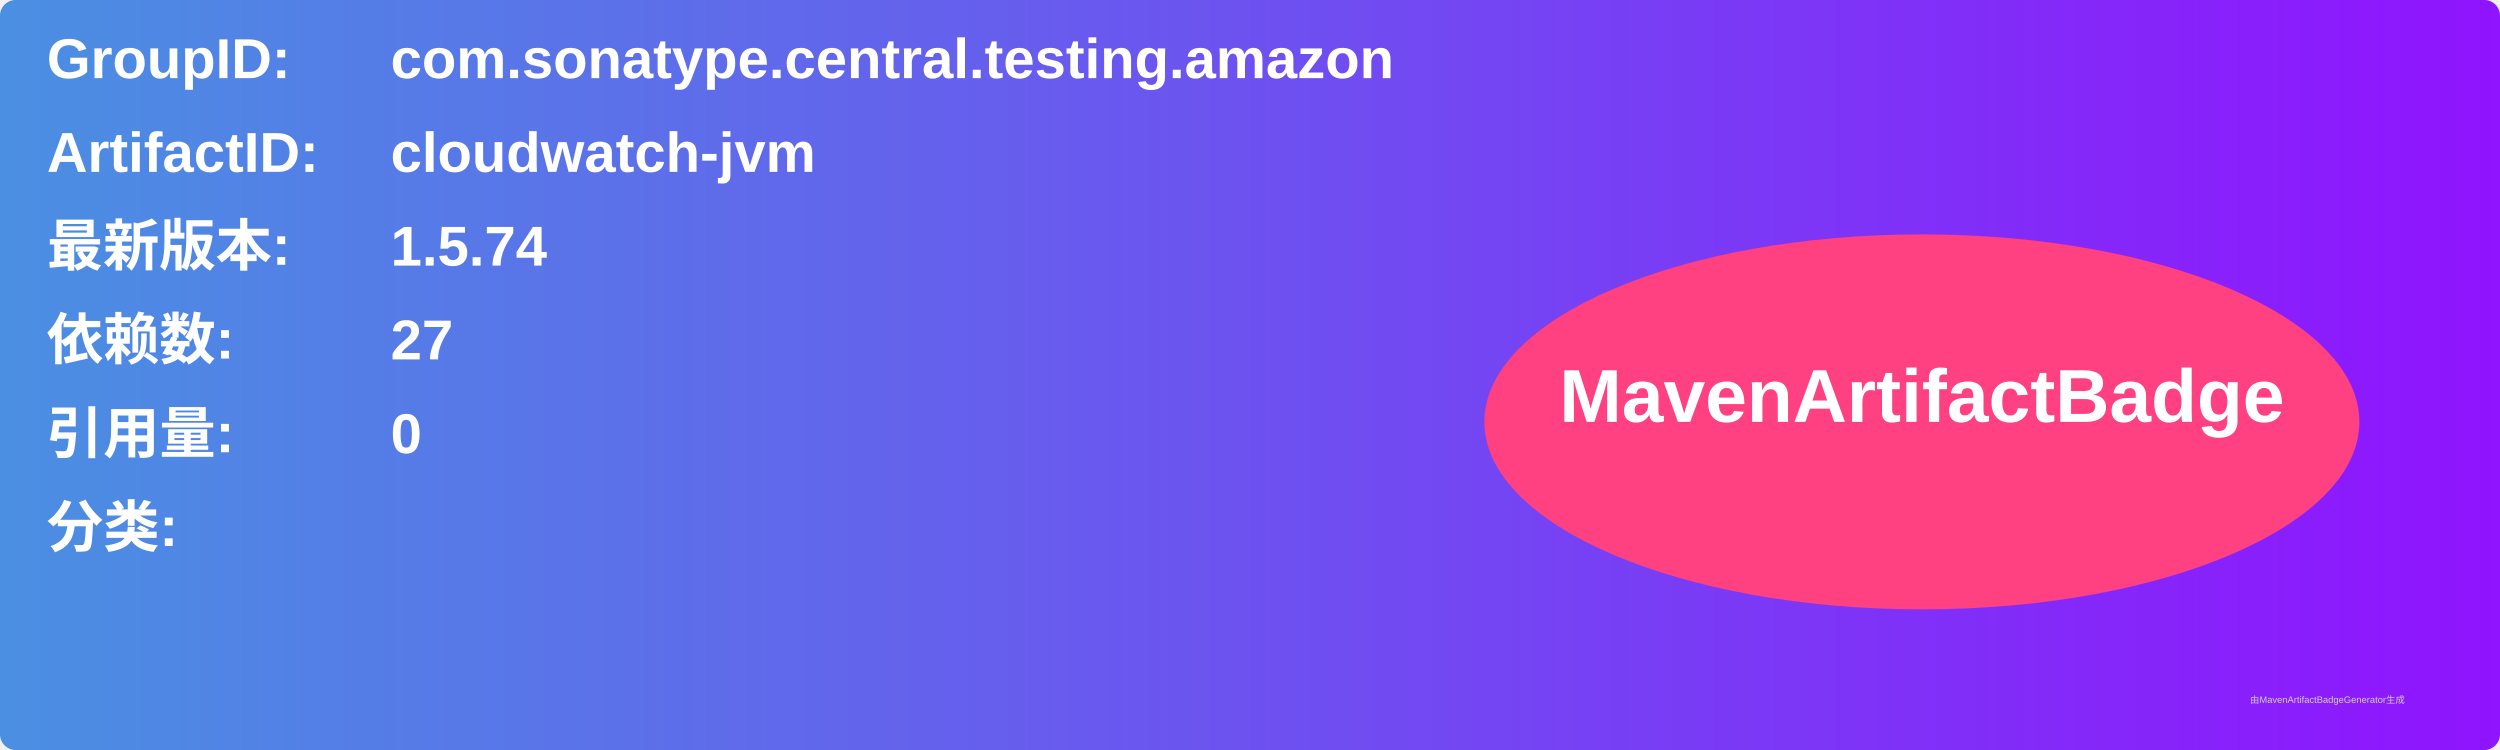
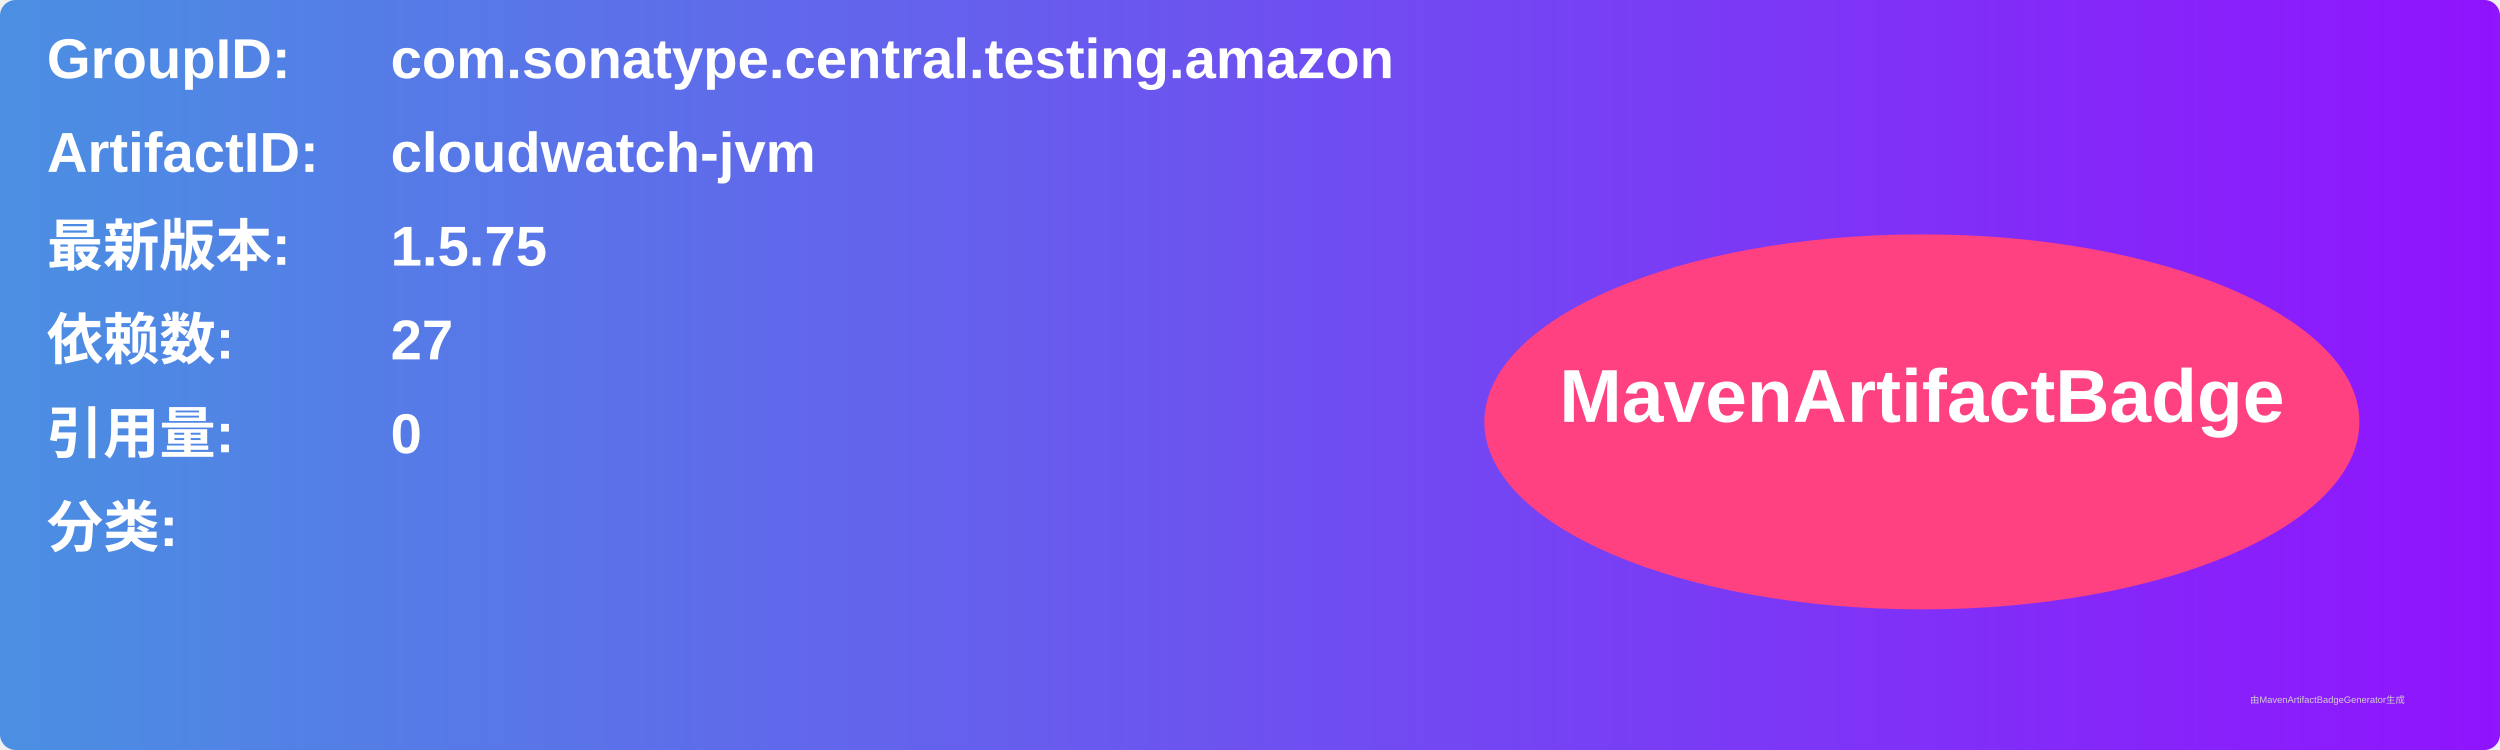
<svg xmlns="http://www.w3.org/2000/svg" width="800" height="240" viewBox="0 0 800 240">
  <linearGradient id="grad" x1="0%" y1="0%" x2="100%" y2="0%">
    <stop offset="0%" stop-color="#4a90e2" />
    <stop offset="100%" stop-color="#9013fe" />
  </linearGradient>
  <rect width="100%" height="100%" rx="5" ry="5" fill="url(#grad)" />
  <g transform="translate(15, 15)">
    <text x="0" y="10" font-family="Arial" font-size="18" fill="white" font-weight="bold" width="260">GroupID:</text>
    <text x="110" y="10" font-family="Arial" font-size="18" fill="white" font-weight="bold" width="460">com.sonatype.central.testing.amazon</text>
    <text x="0" y="40" font-family="Arial" font-size="18" fill="white" font-weight="bold" width="260">ArtifactID:</text>
    <text x="110" y="40" font-family="Arial" font-size="18" fill="white" font-weight="bold" width="460">cloudwatch-jvm</text>
    <text x="0" y="70" font-family="Arial" font-size="18" fill="white" font-weight="bold">最新版本:</text>
    <text x="110" y="70" font-family="Arial" font-size="18" fill="white" font-weight="bold">
-       <tspan font-weight="bold">1.5.74</tspan>
+       <tspan font-weight="bold">1.5.75</tspan>
    </text>
    <text x="0" y="100" font-family="Arial" font-size="18" fill="white" font-weight="bold">依赖数: </text>
    <text x="110" y="100" font-family="Arial" font-size="18" fill="white">
      <tspan font-weight="bold">27</tspan>
    </text>
    <text x="0" y="130" font-family="Arial" font-size="18" fill="white" font-weight="bold">引用量: </text>
    <text x="110" y="130" font-family="Arial" font-size="18" fill="white">
      <tspan font-weight="bold">0</tspan>
    </text>
    <text x="0" y="160" font-family="Arial" font-size="18" fill="white" font-weight="bold">分类:</text>
    <text x="10" y="190" font-family="Arial" font-size="10" fill="white">
      <tspan font-weight="bold" />
    </text>
    <ellipse cx="600" cy="120" rx="140" ry="60" fill="#ff4081" />
    <text x="600" y="120" text-anchor="middle" font-family="Arial" font-size="24" fill="white" font-weight="bold">MavenArtifactBadge</text>
  </g>
  <text x="720" y="225" font-family="Arial" font-size="3" fill="#d0d0d0">由MavenArtifactBadgeGenerator生成</text>
</svg>
